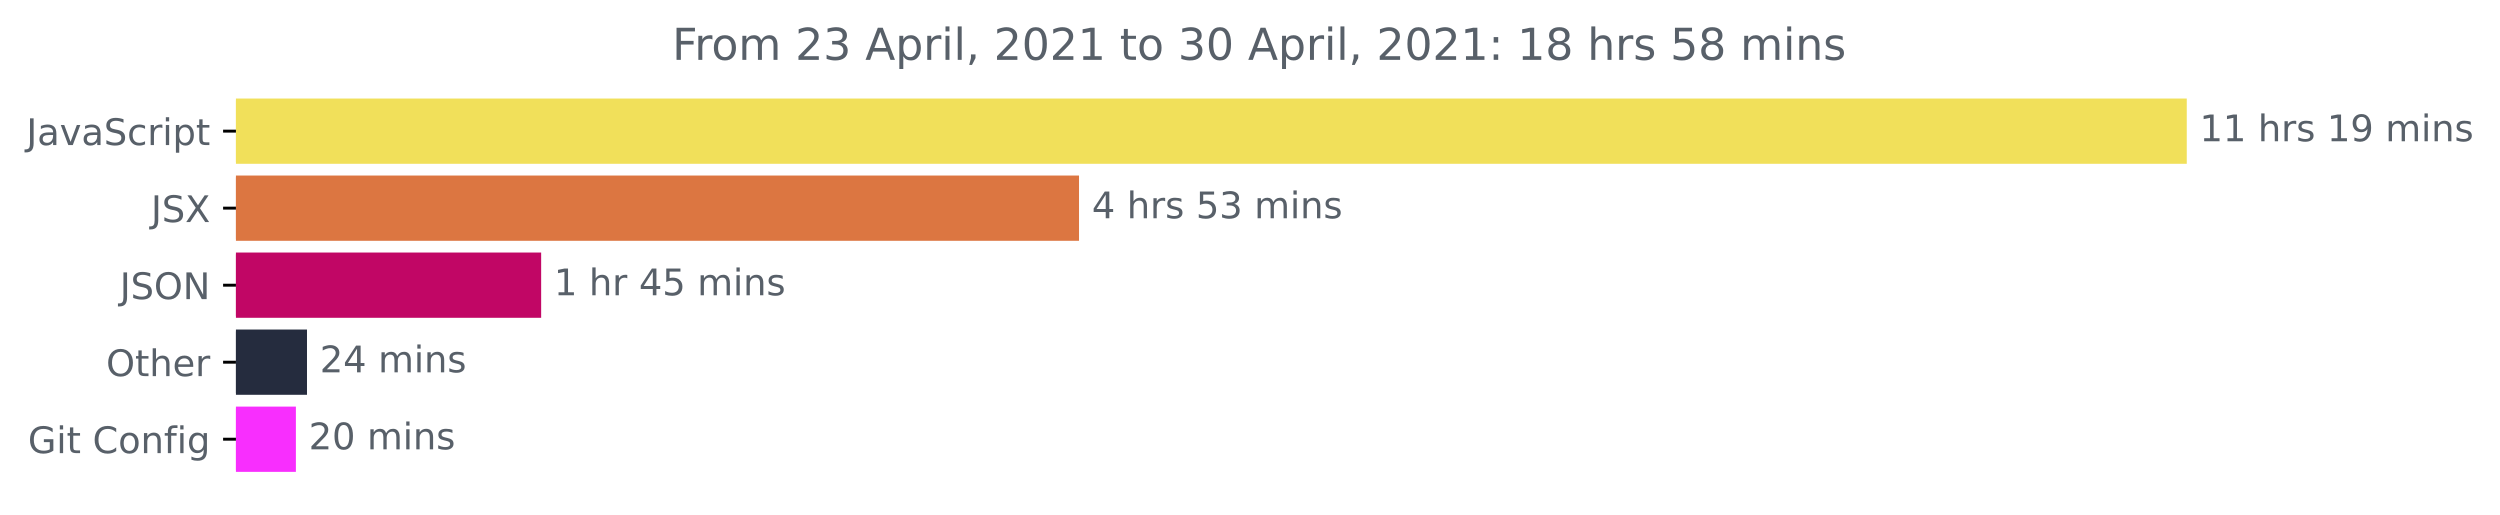
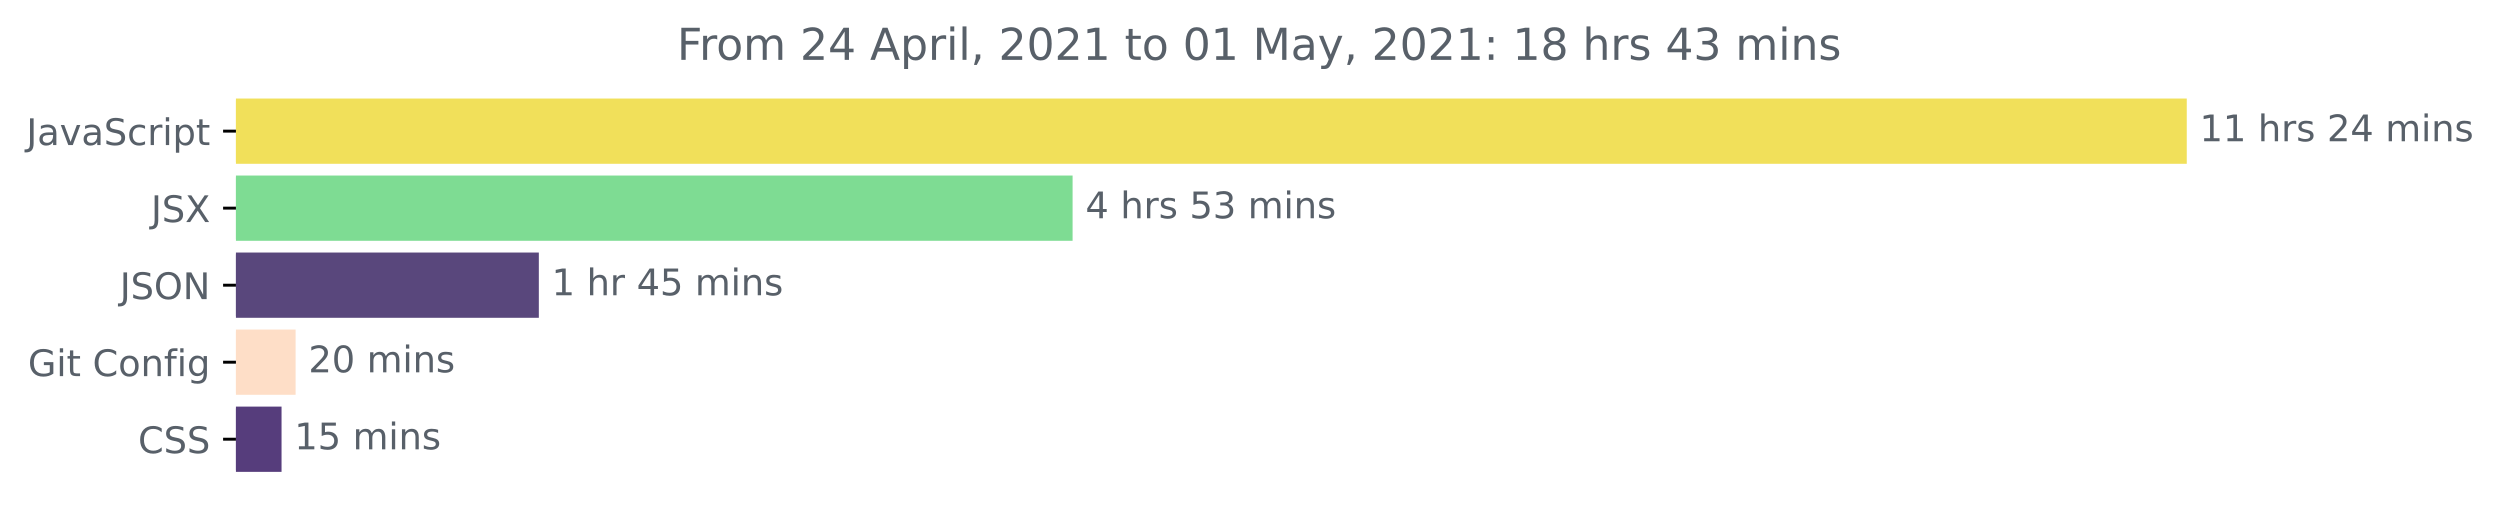
<svg xmlns="http://www.w3.org/2000/svg" xmlns:xlink="http://www.w3.org/1999/xlink" height="140.398pt" version="1.1" viewBox="0 0 681.666 140.398" width="681.666pt">
  <defs>
    <style type="text/css">*{stroke-linecap:butt;stroke-linejoin:round;}</style>
  </defs>
  <g id="figure_1">
    <g id="patch_1">
      <path d="M -0 140.398  L 681.666 140.398  L 681.666 0  L -0 0  z " style="fill:none;" />
    </g>
    <g id="axes_1">
      <g id="patch_2">
-         <path clip-path="url(#p61de74df79)" d="M 64.33 27.358  L 595.758 27.358  L 595.758 44.158  L 64.33 44.158  z " style="fill:#f1e05a;stroke:#f1e05a;stroke-linejoin:miter;" />
+         <path clip-path="url(#p3f3fc31334)" d="M 64.33 27.358  L 595.758 27.358  L 595.758 44.158  L 64.33 44.158  z " style="fill:#f1e05a;stroke:#f1e05a;stroke-linejoin:miter;" />
      </g>
      <g id="patch_3">
-         <path clip-path="url(#p61de74df79)" d="M 64.33 48.358  L 293.713 48.358  L 293.713 65.158  L 64.33 65.158  z " style="fill:#dc7641;stroke:#dc7641;stroke-linejoin:miter;" />
+         <path clip-path="url(#p3f3fc31334)" d="M 64.33 48.358  L 291.96 48.358  L 291.96 65.158  L 64.33 65.158  z " style="fill:#7edc93;stroke:#7edc93;stroke-linejoin:miter;" />
      </g>
      <g id="patch_4">
-         <path clip-path="url(#p61de74df79)" d="M 64.33 69.358  L 147.054 69.358  L 147.054 86.158  L 64.33 86.158  z " style="fill:#c10665;stroke:#c10665;stroke-linejoin:miter;" />
+         <path clip-path="url(#p3f3fc31334)" d="M 64.33 69.358  L 146.423 69.358  L 146.423 86.158  L 64.33 86.158  z " style="fill:#59477c;stroke:#59477c;stroke-linejoin:miter;" />
      </g>
      <g id="patch_5">
-         <path clip-path="url(#p61de74df79)" d="M 64.33 90.358  L 83.208 90.358  L 83.208 107.158  L 64.33 107.158  z " style="fill:#252c3e;stroke:#252c3e;stroke-linejoin:miter;" />
+         <path clip-path="url(#p3f3fc31334)" d="M 64.33 90.358  L 80.103 90.358  L 80.103 107.158  L 64.33 107.158  z " style="fill:#fedec7;stroke:#fedec7;stroke-linejoin:miter;" />
      </g>
      <g id="patch_6">
-         <path clip-path="url(#p61de74df79)" d="M 64.33 111.358  L 80.18 111.358  L 80.18 128.158  L 64.33 128.158  z " style="fill:#f82efe;stroke:#f82efe;stroke-linejoin:miter;" />
+         <path clip-path="url(#p3f3fc31334)" d="M 64.33 111.358  L 76.269 111.358  L 76.269 128.158  L 64.33 128.158  z " style="fill:#563d7c;stroke:#563d7c;stroke-linejoin:miter;" />
      </g>
      <g id="matplotlib.axis_1" />
      <g id="matplotlib.axis_2">
        <g id="ytick_1">
          <g id="line2d_1">
            <defs>
-               <path d="M 0 0  L -3.5 0  " id="m1fca3730ce" style="stroke:#000000;stroke-width:0.8;" />
+               <path d="M 0 0  L -3.5 0  " id="m525fd92911" style="stroke:#000000;stroke-width:0.8;" />
            </defs>
            <g>
-               <use style="stroke:#000000;stroke-width:0.8;" x="64.33" xlink:href="#m1fca3730ce" y="35.758" />
+               <use style="stroke:#000000;stroke-width:0.8;" x="64.33" xlink:href="#m525fd92911" y="35.758" />
            </g>
          </g>
          <g id="text_1">
            <g style="fill:#586069;" transform="translate(7.2 39.55734)scale(0.1 -0.1)">
              <defs>
                <path d="M 628 4666  L 1259 4666  L 1259 325  Q 1259 -519 939 -900  Q 619 -1281 -91 -1281  L -331 -1281  L -331 -750  L -134 -750  Q 284 -750 456 -515  Q 628 -281 628 325  L 628 4666  z " id="DejaVuSans-4a" transform="scale(0.015625)" />
                <path d="M 2194 1759  Q 1497 1759 1228 1600  Q 959 1441 959 1056  Q 959 750 1161 570  Q 1363 391 1709 391  Q 2188 391 2477 730  Q 2766 1069 2766 1631  L 2766 1759  L 2194 1759  z M 3341 1997  L 3341 0  L 2766 0  L 2766 531  Q 2569 213 2275 61  Q 1981 -91 1556 -91  Q 1019 -91 701 211  Q 384 513 384 1019  Q 384 1609 779 1909  Q 1175 2209 1959 2209  L 2766 2209  L 2766 2266  Q 2766 2663 2505 2880  Q 2244 3097 1772 3097  Q 1472 3097 1187 3025  Q 903 2953 641 2809  L 641 3341  Q 956 3463 1253 3523  Q 1550 3584 1831 3584  Q 2591 3584 2966 3190  Q 3341 2797 3341 1997  z " id="DejaVuSans-61" transform="scale(0.015625)" />
                <path d="M 191 3500  L 800 3500  L 1894 563  L 2988 3500  L 3597 3500  L 2284 0  L 1503 0  L 191 3500  z " id="DejaVuSans-76" transform="scale(0.015625)" />
                <path d="M 3425 4513  L 3425 3897  Q 3066 4069 2747 4153  Q 2428 4238 2131 4238  Q 1616 4238 1336 4038  Q 1056 3838 1056 3469  Q 1056 3159 1242 3001  Q 1428 2844 1947 2747  L 2328 2669  Q 3034 2534 3370 2195  Q 3706 1856 3706 1288  Q 3706 609 3251 259  Q 2797 -91 1919 -91  Q 1588 -91 1214 -16  Q 841 59 441 206  L 441 856  Q 825 641 1194 531  Q 1563 422 1919 422  Q 2459 422 2753 634  Q 3047 847 3047 1241  Q 3047 1584 2836 1778  Q 2625 1972 2144 2069  L 1759 2144  Q 1053 2284 737 2584  Q 422 2884 422 3419  Q 422 4038 858 4394  Q 1294 4750 2059 4750  Q 2388 4750 2728 4690  Q 3069 4631 3425 4513  z " id="DejaVuSans-53" transform="scale(0.015625)" />
                <path d="M 3122 3366  L 3122 2828  Q 2878 2963 2633 3030  Q 2388 3097 2138 3097  Q 1578 3097 1268 2742  Q 959 2388 959 1747  Q 959 1106 1268 751  Q 1578 397 2138 397  Q 2388 397 2633 464  Q 2878 531 3122 666  L 3122 134  Q 2881 22 2623 -34  Q 2366 -91 2075 -91  Q 1284 -91 818 406  Q 353 903 353 1747  Q 353 2603 823 3093  Q 1294 3584 2113 3584  Q 2378 3584 2631 3529  Q 2884 3475 3122 3366  z " id="DejaVuSans-63" transform="scale(0.015625)" />
                <path d="M 2631 2963  Q 2534 3019 2420 3045  Q 2306 3072 2169 3072  Q 1681 3072 1420 2755  Q 1159 2438 1159 1844  L 1159 0  L 581 0  L 581 3500  L 1159 3500  L 1159 2956  Q 1341 3275 1631 3429  Q 1922 3584 2338 3584  Q 2397 3584 2469 3576  Q 2541 3569 2628 3553  L 2631 2963  z " id="DejaVuSans-72" transform="scale(0.015625)" />
                <path d="M 603 3500  L 1178 3500  L 1178 0  L 603 0  L 603 3500  z M 603 4863  L 1178 4863  L 1178 4134  L 603 4134  L 603 4863  z " id="DejaVuSans-69" transform="scale(0.015625)" />
                <path d="M 1159 525  L 1159 -1331  L 581 -1331  L 581 3500  L 1159 3500  L 1159 2969  Q 1341 3281 1617 3432  Q 1894 3584 2278 3584  Q 2916 3584 3314 3078  Q 3713 2572 3713 1747  Q 3713 922 3314 415  Q 2916 -91 2278 -91  Q 1894 -91 1617 61  Q 1341 213 1159 525  z M 3116 1747  Q 3116 2381 2855 2742  Q 2594 3103 2138 3103  Q 1681 3103 1420 2742  Q 1159 2381 1159 1747  Q 1159 1113 1420 752  Q 1681 391 2138 391  Q 2594 391 2855 752  Q 3116 1113 3116 1747  z " id="DejaVuSans-70" transform="scale(0.015625)" />
                <path d="M 1172 4494  L 1172 3500  L 2356 3500  L 2356 3053  L 1172 3053  L 1172 1153  Q 1172 725 1289 603  Q 1406 481 1766 481  L 2356 481  L 2356 0  L 1766 0  Q 1100 0 847 248  Q 594 497 594 1153  L 594 3053  L 172 3053  L 172 3500  L 594 3500  L 594 4494  L 1172 4494  z " id="DejaVuSans-74" transform="scale(0.015625)" />
              </defs>
              <use xlink:href="#DejaVuSans-4a" />
              <use x="29.492" xlink:href="#DejaVuSans-61" />
              <use x="90.771" xlink:href="#DejaVuSans-76" />
              <use x="149.951" xlink:href="#DejaVuSans-61" />
              <use x="211.23" xlink:href="#DejaVuSans-53" />
              <use x="274.707" xlink:href="#DejaVuSans-63" />
              <use x="329.688" xlink:href="#DejaVuSans-72" />
              <use x="370.801" xlink:href="#DejaVuSans-69" />
              <use x="398.584" xlink:href="#DejaVuSans-70" />
              <use x="462.061" xlink:href="#DejaVuSans-74" />
            </g>
          </g>
        </g>
        <g id="ytick_2">
          <g id="line2d_2">
            <g>
-               <use style="stroke:#000000;stroke-width:0.8;" x="64.33" xlink:href="#m1fca3730ce" y="56.758" />
+               <use style="stroke:#000000;stroke-width:0.8;" x="64.33" xlink:href="#m525fd92911" y="56.758" />
            </g>
          </g>
          <g id="text_2">
            <g style="fill:#586069;" transform="translate(41.18125 60.55734)scale(0.1 -0.1)">
              <defs>
                <path d="M 403 4666  L 1081 4666  L 2241 2931  L 3406 4666  L 4084 4666  L 2584 2425  L 4184 0  L 3506 0  L 2194 1984  L 872 0  L 191 0  L 1856 2491  L 403 4666  z " id="DejaVuSans-58" transform="scale(0.015625)" />
              </defs>
              <use xlink:href="#DejaVuSans-4a" />
              <use x="29.492" xlink:href="#DejaVuSans-53" />
              <use x="92.969" xlink:href="#DejaVuSans-58" />
            </g>
          </g>
        </g>
        <g id="ytick_3">
          <g id="line2d_3">
            <g>
-               <use style="stroke:#000000;stroke-width:0.8;" x="64.33" xlink:href="#m1fca3730ce" y="77.758" />
+               <use style="stroke:#000000;stroke-width:0.8;" x="64.33" xlink:href="#m525fd92911" y="77.758" />
            </g>
          </g>
          <g id="text_3">
            <g style="fill:#586069;" transform="translate(32.67813 81.55734)scale(0.1 -0.1)">
              <defs>
                <path d="M 2522 4238  Q 1834 4238 1429 3725  Q 1025 3213 1025 2328  Q 1025 1447 1429 934  Q 1834 422 2522 422  Q 3209 422 3611 934  Q 4013 1447 4013 2328  Q 4013 3213 3611 3725  Q 3209 4238 2522 4238  z M 2522 4750  Q 3503 4750 4090 4092  Q 4678 3434 4678 2328  Q 4678 1225 4090 567  Q 3503 -91 2522 -91  Q 1538 -91 948 565  Q 359 1222 359 2328  Q 359 3434 948 4092  Q 1538 4750 2522 4750  z " id="DejaVuSans-4f" transform="scale(0.015625)" />
                <path d="M 628 4666  L 1478 4666  L 3547 763  L 3547 4666  L 4159 4666  L 4159 0  L 3309 0  L 1241 3903  L 1241 0  L 628 0  L 628 4666  z " id="DejaVuSans-4e" transform="scale(0.015625)" />
              </defs>
              <use xlink:href="#DejaVuSans-4a" />
              <use x="29.492" xlink:href="#DejaVuSans-53" />
              <use x="92.969" xlink:href="#DejaVuSans-4f" />
              <use x="171.68" xlink:href="#DejaVuSans-4e" />
            </g>
          </g>
        </g>
        <g id="ytick_4">
          <g id="line2d_4">
            <g>
-               <use style="stroke:#000000;stroke-width:0.8;" x="64.33" xlink:href="#m1fca3730ce" y="98.758" />
+               <use style="stroke:#000000;stroke-width:0.8;" x="64.33" xlink:href="#m525fd92911" y="98.758" />
            </g>
          </g>
          <g id="text_4">
-             <g style="fill:#586069;" transform="translate(28.93594 102.5573)scale(0.1 -0.1)">
-               <defs>
-                 <path d="M 3513 2113  L 3513 0  L 2938 0  L 2938 2094  Q 2938 2591 2744 2837  Q 2550 3084 2163 3084  Q 1697 3084 1428 2787  Q 1159 2491 1159 1978  L 1159 0  L 581 0  L 581 4863  L 1159 4863  L 1159 2956  Q 1366 3272 1645 3428  Q 1925 3584 2291 3584  Q 2894 3584 3203 3211  Q 3513 2838 3513 2113  z " id="DejaVuSans-68" transform="scale(0.015625)" />
-                 <path d="M 3597 1894  L 3597 1613  L 953 1613  Q 991 1019 1311 708  Q 1631 397 2203 397  Q 2534 397 2845 478  Q 3156 559 3463 722  L 3463 178  Q 3153 47 2828 -22  Q 2503 -91 2169 -91  Q 1331 -91 842 396  Q 353 884 353 1716  Q 353 2575 817 3079  Q 1281 3584 2069 3584  Q 2775 3584 3186 3129  Q 3597 2675 3597 1894  z M 3022 2063  Q 3016 2534 2758 2815  Q 2500 3097 2075 3097  Q 1594 3097 1305 2825  Q 1016 2553 972 2059  L 3022 2063  z " id="DejaVuSans-65" transform="scale(0.015625)" />
-               </defs>
-               <use xlink:href="#DejaVuSans-4f" />
-               <use x="78.711" xlink:href="#DejaVuSans-74" />
-               <use x="117.92" xlink:href="#DejaVuSans-68" />
-               <use x="181.299" xlink:href="#DejaVuSans-65" />
-               <use x="242.822" xlink:href="#DejaVuSans-72" />
-             </g>
-           </g>
-         </g>
-         <g id="ytick_5">
-           <g id="line2d_5">
-             <g>
-               <use style="stroke:#000000;stroke-width:0.8;" x="64.33" xlink:href="#m1fca3730ce" y="119.758" />
-             </g>
-           </g>
-           <g id="text_5">
-             <g style="fill:#586069;" transform="translate(7.61875 123.5573)scale(0.1 -0.1)">
+             <g style="fill:#586069;" transform="translate(7.61875 102.5573)scale(0.1 -0.1)">
              <defs>
                <path d="M 3809 666  L 3809 1919  L 2778 1919  L 2778 2438  L 4434 2438  L 4434 434  Q 4069 175 3628 42  Q 3188 -91 2688 -91  Q 1594 -91 976 548  Q 359 1188 359 2328  Q 359 3472 976 4111  Q 1594 4750 2688 4750  Q 3144 4750 3555 4637  Q 3966 4525 4313 4306  L 4313 3634  Q 3963 3931 3569 4081  Q 3175 4231 2741 4231  Q 1884 4231 1454 3753  Q 1025 3275 1025 2328  Q 1025 1384 1454 906  Q 1884 428 2741 428  Q 3075 428 3337 486  Q 3600 544 3809 666  z " id="DejaVuSans-47" transform="scale(0.015625)" />
                <path id="DejaVuSans-20" transform="scale(0.015625)" />
                <path d="M 4122 4306  L 4122 3641  Q 3803 3938 3442 4084  Q 3081 4231 2675 4231  Q 1875 4231 1450 3742  Q 1025 3253 1025 2328  Q 1025 1406 1450 917  Q 1875 428 2675 428  Q 3081 428 3442 575  Q 3803 722 4122 1019  L 4122 359  Q 3791 134 3420 21  Q 3050 -91 2638 -91  Q 1578 -91 968 557  Q 359 1206 359 2328  Q 359 3453 968 4101  Q 1578 4750 2638 4750  Q 3056 4750 3426 4639  Q 3797 4528 4122 4306  z " id="DejaVuSans-43" transform="scale(0.015625)" />
                <path d="M 1959 3097  Q 1497 3097 1228 2736  Q 959 2375 959 1747  Q 959 1119 1226 758  Q 1494 397 1959 397  Q 2419 397 2687 759  Q 2956 1122 2956 1747  Q 2956 2369 2687 2733  Q 2419 3097 1959 3097  z M 1959 3584  Q 2709 3584 3137 3096  Q 3566 2609 3566 1747  Q 3566 888 3137 398  Q 2709 -91 1959 -91  Q 1206 -91 779 398  Q 353 888 353 1747  Q 353 2609 779 3096  Q 1206 3584 1959 3584  z " id="DejaVuSans-6f" transform="scale(0.015625)" />
                <path d="M 3513 2113  L 3513 0  L 2938 0  L 2938 2094  Q 2938 2591 2744 2837  Q 2550 3084 2163 3084  Q 1697 3084 1428 2787  Q 1159 2491 1159 1978  L 1159 0  L 581 0  L 581 3500  L 1159 3500  L 1159 2956  Q 1366 3272 1645 3428  Q 1925 3584 2291 3584  Q 2894 3584 3203 3211  Q 3513 2838 3513 2113  z " id="DejaVuSans-6e" transform="scale(0.015625)" />
                <path d="M 2375 4863  L 2375 4384  L 1825 4384  Q 1516 4384 1395 4259  Q 1275 4134 1275 3809  L 1275 3500  L 2222 3500  L 2222 3053  L 1275 3053  L 1275 0  L 697 0  L 697 3053  L 147 3053  L 147 3500  L 697 3500  L 697 3744  Q 697 4328 969 4595  Q 1241 4863 1831 4863  L 2375 4863  z " id="DejaVuSans-66" transform="scale(0.015625)" />
                <path d="M 2906 1791  Q 2906 2416 2648 2759  Q 2391 3103 1925 3103  Q 1463 3103 1205 2759  Q 947 2416 947 1791  Q 947 1169 1205 825  Q 1463 481 1925 481  Q 2391 481 2648 825  Q 2906 1169 2906 1791  z M 3481 434  Q 3481 -459 3084 -895  Q 2688 -1331 1869 -1331  Q 1566 -1331 1297 -1286  Q 1028 -1241 775 -1147  L 775 -588  Q 1028 -725 1275 -790  Q 1522 -856 1778 -856  Q 2344 -856 2625 -561  Q 2906 -266 2906 331  L 2906 616  Q 2728 306 2450 153  Q 2172 0 1784 0  Q 1141 0 747 490  Q 353 981 353 1791  Q 353 2603 747 3093  Q 1141 3584 1784 3584  Q 2172 3584 2450 3431  Q 2728 3278 2906 2969  L 2906 3500  L 3481 3500  L 3481 434  z " id="DejaVuSans-67" transform="scale(0.015625)" />
              </defs>
              <use xlink:href="#DejaVuSans-47" />
              <use x="77.49" xlink:href="#DejaVuSans-69" />
              <use x="105.273" xlink:href="#DejaVuSans-74" />
              <use x="144.482" xlink:href="#DejaVuSans-20" />
              <use x="176.27" xlink:href="#DejaVuSans-43" />
              <use x="246.094" xlink:href="#DejaVuSans-6f" />
              <use x="307.275" xlink:href="#DejaVuSans-6e" />
              <use x="370.654" xlink:href="#DejaVuSans-66" />
              <use x="405.859" xlink:href="#DejaVuSans-69" />
              <use x="433.643" xlink:href="#DejaVuSans-67" />
            </g>
          </g>
        </g>
+         <g id="ytick_5">
+           <g id="line2d_5">
+             <g>
+               <use style="stroke:#000000;stroke-width:0.8;" x="64.33" xlink:href="#m525fd92911" y="119.758" />
+             </g>
+           </g>
+           <g id="text_5">
+             <g style="fill:#586069;" transform="translate(37.65 123.5573)scale(0.1 -0.1)">
+               <use xlink:href="#DejaVuSans-43" />
+               <use x="69.824" xlink:href="#DejaVuSans-53" />
+               <use x="133.301" xlink:href="#DejaVuSans-53" />
+             </g>
+           </g>
+         </g>
      </g>
      <g id="text_6">
        <g style="fill:#586069;" transform="translate(599.7583 38.5175)scale(0.1 -0.1)">
          <defs>
            <path d="M 794 531  L 1825 531  L 1825 4091  L 703 3866  L 703 4441  L 1819 4666  L 2450 4666  L 2450 531  L 3481 531  L 3481 0  L 794 0  L 794 531  z " id="DejaVuSans-31" transform="scale(0.015625)" />
+             <path d="M 3513 2113  L 3513 0  L 2938 0  L 2938 2094  Q 2938 2591 2744 2837  Q 2550 3084 2163 3084  Q 1697 3084 1428 2787  Q 1159 2491 1159 1978  L 1159 0  L 581 0  L 581 4863  L 1159 4863  L 1159 2956  Q 1366 3272 1645 3428  Q 1925 3584 2291 3584  Q 2894 3584 3203 3211  Q 3513 2838 3513 2113  z " id="DejaVuSans-68" transform="scale(0.015625)" />
            <path d="M 2834 3397  L 2834 2853  Q 2591 2978 2328 3040  Q 2066 3103 1784 3103  Q 1356 3103 1142 2972  Q 928 2841 928 2578  Q 928 2378 1081 2264  Q 1234 2150 1697 2047  L 1894 2003  Q 2506 1872 2764 1633  Q 3022 1394 3022 966  Q 3022 478 2636 193  Q 2250 -91 1575 -91  Q 1294 -91 989 -36  Q 684 19 347 128  L 347 722  Q 666 556 975 473  Q 1284 391 1588 391  Q 1994 391 2212 530  Q 2431 669 2431 922  Q 2431 1156 2273 1281  Q 2116 1406 1581 1522  L 1381 1569  Q 847 1681 609 1914  Q 372 2147 372 2553  Q 372 3047 722 3315  Q 1072 3584 1716 3584  Q 2034 3584 2315 3537  Q 2597 3491 2834 3397  z " id="DejaVuSans-73" transform="scale(0.015625)" />
-             <path d="M 703 97  L 703 672  Q 941 559 1184 500  Q 1428 441 1663 441  Q 2288 441 2617 861  Q 2947 1281 2994 2138  Q 2813 1869 2534 1725  Q 2256 1581 1919 1581  Q 1219 1581 811 2004  Q 403 2428 403 3163  Q 403 3881 828 4315  Q 1253 4750 1959 4750  Q 2769 4750 3195 4129  Q 3622 3509 3622 2328  Q 3622 1225 3098 567  Q 2575 -91 1691 -91  Q 1453 -91 1209 -44  Q 966 3 703 97  z M 1959 2075  Q 2384 2075 2632 2365  Q 2881 2656 2881 3163  Q 2881 3666 2632 3958  Q 2384 4250 1959 4250  Q 1534 4250 1286 3958  Q 1038 3666 1038 3163  Q 1038 2656 1286 2365  Q 1534 2075 1959 2075  z " id="DejaVuSans-39" transform="scale(0.015625)" />
+             <path d="M 1228 531  L 3431 531  L 3431 0  L 469 0  L 469 531  Q 828 903 1448 1529  Q 2069 2156 2228 2338  Q 2531 2678 2651 2914  Q 2772 3150 2772 3378  Q 2772 3750 2511 3984  Q 2250 4219 1831 4219  Q 1534 4219 1204 4116  Q 875 4013 500 3803  L 500 4441  Q 881 4594 1212 4672  Q 1544 4750 1819 4750  Q 2544 4750 2975 4387  Q 3406 4025 3406 3419  Q 3406 3131 3298 2873  Q 3191 2616 2906 2266  Q 2828 2175 2409 1742  Q 1991 1309 1228 531  z " id="DejaVuSans-32" transform="scale(0.015625)" />
+             <path d="M 2419 4116  L 825 1625  L 2419 1625  L 2419 4116  z M 2253 4666  L 3047 4666  L 3047 1625  L 3713 1625  L 3713 1100  L 3047 1100  L 3047 0  L 2419 0  L 2419 1100  L 313 1100  L 313 1709  L 2253 4666  z " id="DejaVuSans-34" transform="scale(0.015625)" />
            <path d="M 3328 2828  Q 3544 3216 3844 3400  Q 4144 3584 4550 3584  Q 5097 3584 5394 3201  Q 5691 2819 5691 2113  L 5691 0  L 5113 0  L 5113 2094  Q 5113 2597 4934 2840  Q 4756 3084 4391 3084  Q 3944 3084 3684 2787  Q 3425 2491 3425 1978  L 3425 0  L 2847 0  L 2847 2094  Q 2847 2600 2669 2842  Q 2491 3084 2119 3084  Q 1678 3084 1418 2786  Q 1159 2488 1159 1978  L 1159 0  L 581 0  L 581 3500  L 1159 3500  L 1159 2956  Q 1356 3278 1631 3431  Q 1906 3584 2284 3584  Q 2666 3584 2933 3390  Q 3200 3197 3328 2828  z " id="DejaVuSans-6d" transform="scale(0.015625)" />
          </defs>
          <use xlink:href="#DejaVuSans-31" />
          <use x="63.623" xlink:href="#DejaVuSans-31" />
          <use x="127.246" xlink:href="#DejaVuSans-20" />
          <use x="159.033" xlink:href="#DejaVuSans-68" />
          <use x="222.412" xlink:href="#DejaVuSans-72" />
          <use x="263.525" xlink:href="#DejaVuSans-73" />
          <use x="315.625" xlink:href="#DejaVuSans-20" />
-           <use x="347.412" xlink:href="#DejaVuSans-31" />
-           <use x="411.035" xlink:href="#DejaVuSans-39" />
+           <use x="347.412" xlink:href="#DejaVuSans-32" />
+           <use x="411.035" xlink:href="#DejaVuSans-34" />
          <use x="474.658" xlink:href="#DejaVuSans-20" />
          <use x="506.445" xlink:href="#DejaVuSans-6d" />
          <use x="603.857" xlink:href="#DejaVuSans-69" />
          <use x="631.641" xlink:href="#DejaVuSans-6e" />
          <use x="695.02" xlink:href="#DejaVuSans-73" />
        </g>
      </g>
      <g id="text_7">
-         <g style="fill:#586069;" transform="translate(297.7131 59.5175)scale(0.1 -0.1)">
+         <g style="fill:#586069;" transform="translate(295.9603 59.5175)scale(0.1 -0.1)">
          <defs>
-             <path d="M 2419 4116  L 825 1625  L 2419 1625  L 2419 4116  z M 2253 4666  L 3047 4666  L 3047 1625  L 3713 1625  L 3713 1100  L 3047 1100  L 3047 0  L 2419 0  L 2419 1100  L 313 1100  L 313 1709  L 2253 4666  z " id="DejaVuSans-34" transform="scale(0.015625)" />
            <path d="M 691 4666  L 3169 4666  L 3169 4134  L 1269 4134  L 1269 2991  Q 1406 3038 1543 3061  Q 1681 3084 1819 3084  Q 2600 3084 3056 2656  Q 3513 2228 3513 1497  Q 3513 744 3044 326  Q 2575 -91 1722 -91  Q 1428 -91 1123 -41  Q 819 9 494 109  L 494 744  Q 775 591 1075 516  Q 1375 441 1709 441  Q 2250 441 2565 725  Q 2881 1009 2881 1497  Q 2881 1984 2565 2268  Q 2250 2553 1709 2553  Q 1456 2553 1204 2497  Q 953 2441 691 2322  L 691 4666  z " id="DejaVuSans-35" transform="scale(0.015625)" />
            <path d="M 2597 2516  Q 3050 2419 3304 2112  Q 3559 1806 3559 1356  Q 3559 666 3084 287  Q 2609 -91 1734 -91  Q 1441 -91 1130 -33  Q 819 25 488 141  L 488 750  Q 750 597 1062 519  Q 1375 441 1716 441  Q 2309 441 2620 675  Q 2931 909 2931 1356  Q 2931 1769 2642 2001  Q 2353 2234 1838 2234  L 1294 2234  L 1294 2753  L 1863 2753  Q 2328 2753 2575 2939  Q 2822 3125 2822 3475  Q 2822 3834 2567 4026  Q 2313 4219 1838 4219  Q 1578 4219 1281 4162  Q 984 4106 628 3988  L 628 4550  Q 988 4650 1302 4700  Q 1616 4750 1894 4750  Q 2613 4750 3031 4423  Q 3450 4097 3450 3541  Q 3450 3153 3228 2886  Q 3006 2619 2597 2516  z " id="DejaVuSans-33" transform="scale(0.015625)" />
          </defs>
          <use xlink:href="#DejaVuSans-34" />
          <use x="63.623" xlink:href="#DejaVuSans-20" />
          <use x="95.41" xlink:href="#DejaVuSans-68" />
          <use x="158.789" xlink:href="#DejaVuSans-72" />
          <use x="199.902" xlink:href="#DejaVuSans-73" />
          <use x="252.002" xlink:href="#DejaVuSans-20" />
          <use x="283.789" xlink:href="#DejaVuSans-35" />
          <use x="347.412" xlink:href="#DejaVuSans-33" />
          <use x="411.035" xlink:href="#DejaVuSans-20" />
          <use x="442.822" xlink:href="#DejaVuSans-6d" />
          <use x="540.234" xlink:href="#DejaVuSans-69" />
          <use x="568.018" xlink:href="#DejaVuSans-6e" />
          <use x="631.396" xlink:href="#DejaVuSans-73" />
        </g>
      </g>
      <g id="text_8">
-         <g style="fill:#586069;" transform="translate(151.0537 80.5175)scale(0.1 -0.1)">
+         <g style="fill:#586069;" transform="translate(150.4231 80.5175)scale(0.1 -0.1)">
          <use xlink:href="#DejaVuSans-31" />
          <use x="63.623" xlink:href="#DejaVuSans-20" />
          <use x="95.41" xlink:href="#DejaVuSans-68" />
          <use x="158.789" xlink:href="#DejaVuSans-72" />
          <use x="199.902" xlink:href="#DejaVuSans-20" />
          <use x="231.689" xlink:href="#DejaVuSans-34" />
          <use x="295.312" xlink:href="#DejaVuSans-35" />
          <use x="358.936" xlink:href="#DejaVuSans-20" />
          <use x="390.723" xlink:href="#DejaVuSans-6d" />
          <use x="488.135" xlink:href="#DejaVuSans-69" />
          <use x="515.918" xlink:href="#DejaVuSans-6e" />
          <use x="579.297" xlink:href="#DejaVuSans-73" />
        </g>
      </g>
      <g id="text_9">
-         <g style="fill:#586069;" transform="translate(87.20751 101.5175)scale(0.1 -0.1)">
-           <defs>
-             <path d="M 1228 531  L 3431 531  L 3431 0  L 469 0  L 469 531  Q 828 903 1448 1529  Q 2069 2156 2228 2338  Q 2531 2678 2651 2914  Q 2772 3150 2772 3378  Q 2772 3750 2511 3984  Q 2250 4219 1831 4219  Q 1534 4219 1204 4116  Q 875 4013 500 3803  L 500 4441  Q 881 4594 1212 4672  Q 1544 4750 1819 4750  Q 2544 4750 2975 4387  Q 3406 4025 3406 3419  Q 3406 3131 3298 2873  Q 3191 2616 2906 2266  Q 2828 2175 2409 1742  Q 1991 1309 1228 531  z " id="DejaVuSans-32" transform="scale(0.015625)" />
-           </defs>
-           <use xlink:href="#DejaVuSans-32" />
-           <use x="63.623" xlink:href="#DejaVuSans-34" />
-           <use x="127.246" xlink:href="#DejaVuSans-20" />
-           <use x="159.033" xlink:href="#DejaVuSans-6d" />
-           <use x="256.445" xlink:href="#DejaVuSans-69" />
-           <use x="284.229" xlink:href="#DejaVuSans-6e" />
-           <use x="347.607" xlink:href="#DejaVuSans-73" />
-         </g>
-       </g>
-       <g id="text_10">
-         <g style="fill:#586069;" transform="translate(84.17994 122.5175)scale(0.1 -0.1)">
+         <g style="fill:#586069;" transform="translate(84.10348 101.5175)scale(0.1 -0.1)">
          <defs>
            <path d="M 2034 4250  Q 1547 4250 1301 3770  Q 1056 3291 1056 2328  Q 1056 1369 1301 889  Q 1547 409 2034 409  Q 2525 409 2770 889  Q 3016 1369 3016 2328  Q 3016 3291 2770 3770  Q 2525 4250 2034 4250  z M 2034 4750  Q 2819 4750 3233 4129  Q 3647 3509 3647 2328  Q 3647 1150 3233 529  Q 2819 -91 2034 -91  Q 1250 -91 836 529  Q 422 1150 422 2328  Q 422 3509 836 4129  Q 1250 4750 2034 4750  z " id="DejaVuSans-30" transform="scale(0.015625)" />
          </defs>
          <use xlink:href="#DejaVuSans-32" />
          <use x="63.623" xlink:href="#DejaVuSans-30" />
          <use x="127.246" xlink:href="#DejaVuSans-20" />
          <use x="159.033" xlink:href="#DejaVuSans-6d" />
          <use x="256.445" xlink:href="#DejaVuSans-69" />
          <use x="284.229" xlink:href="#DejaVuSans-6e" />
          <use x="347.607" xlink:href="#DejaVuSans-73" />
        </g>
      </g>
+       <g id="text_10">
+         <g style="fill:#586069;" transform="translate(80.26896 122.5175)scale(0.1 -0.1)">
+           <use xlink:href="#DejaVuSans-31" />
+           <use x="63.623" xlink:href="#DejaVuSans-35" />
+           <use x="127.246" xlink:href="#DejaVuSans-20" />
+           <use x="159.033" xlink:href="#DejaVuSans-6d" />
+           <use x="256.445" xlink:href="#DejaVuSans-69" />
+           <use x="284.229" xlink:href="#DejaVuSans-6e" />
+           <use x="347.607" xlink:href="#DejaVuSans-73" />
+         </g>
+       </g>
      <g id="text_11">
-         <g style="fill:#586069;" transform="translate(183.2909 16.31812)scale(0.12 -0.12)">
+         <g style="fill:#586069;" transform="translate(184.5997 16.31812)scale(0.12 -0.12)">
          <defs>
            <path d="M 628 4666  L 3309 4666  L 3309 4134  L 1259 4134  L 1259 2759  L 3109 2759  L 3109 2228  L 1259 2228  L 1259 0  L 628 0  L 628 4666  z " id="DejaVuSans-46" transform="scale(0.015625)" />
            <path d="M 2188 4044  L 1331 1722  L 3047 1722  L 2188 4044  z M 1831 4666  L 2547 4666  L 4325 0  L 3669 0  L 3244 1197  L 1141 1197  L 716 0  L 50 0  L 1831 4666  z " id="DejaVuSans-41" transform="scale(0.015625)" />
            <path d="M 603 4863  L 1178 4863  L 1178 0  L 603 0  L 603 4863  z " id="DejaVuSans-6c" transform="scale(0.015625)" />
            <path d="M 750 794  L 1409 794  L 1409 256  L 897 -744  L 494 -744  L 750 256  L 750 794  z " id="DejaVuSans-2c" transform="scale(0.015625)" />
+             <path d="M 628 4666  L 1569 4666  L 2759 1491  L 3956 4666  L 4897 4666  L 4897 0  L 4281 0  L 4281 4097  L 3078 897  L 2444 897  L 1241 4097  L 1241 0  L 628 0  L 628 4666  z " id="DejaVuSans-4d" transform="scale(0.015625)" />
+             <path d="M 2059 -325  Q 1816 -950 1584 -1140  Q 1353 -1331 966 -1331  L 506 -1331  L 506 -850  L 844 -850  Q 1081 -850 1212 -737  Q 1344 -625 1503 -206  L 1606 56  L 191 3500  L 800 3500  L 1894 763  L 2988 3500  L 3597 3500  L 2059 -325  z " id="DejaVuSans-79" transform="scale(0.015625)" />
            <path d="M 750 794  L 1409 794  L 1409 0  L 750 0  L 750 794  z M 750 3309  L 1409 3309  L 1409 2516  L 750 2516  L 750 3309  z " id="DejaVuSans-3a" transform="scale(0.015625)" />
            <path d="M 2034 2216  Q 1584 2216 1326 1975  Q 1069 1734 1069 1313  Q 1069 891 1326 650  Q 1584 409 2034 409  Q 2484 409 2743 651  Q 3003 894 3003 1313  Q 3003 1734 2745 1975  Q 2488 2216 2034 2216  z M 1403 2484  Q 997 2584 770 2862  Q 544 3141 544 3541  Q 544 4100 942 4425  Q 1341 4750 2034 4750  Q 2731 4750 3128 4425  Q 3525 4100 3525 3541  Q 3525 3141 3298 2862  Q 3072 2584 2669 2484  Q 3125 2378 3379 2068  Q 3634 1759 3634 1313  Q 3634 634 3220 271  Q 2806 -91 2034 -91  Q 1263 -91 848 271  Q 434 634 434 1313  Q 434 1759 690 2068  Q 947 2378 1403 2484  z M 1172 3481  Q 1172 3119 1398 2916  Q 1625 2713 2034 2713  Q 2441 2713 2670 2916  Q 2900 3119 2900 3481  Q 2900 3844 2670 4047  Q 2441 4250 2034 4250  Q 1625 4250 1398 4047  Q 1172 3844 1172 3481  z " id="DejaVuSans-38" transform="scale(0.015625)" />
          </defs>
          <use xlink:href="#DejaVuSans-46" />
          <use x="50.27" xlink:href="#DejaVuSans-72" />
          <use x="89.133" xlink:href="#DejaVuSans-6f" />
          <use x="150.314" xlink:href="#DejaVuSans-6d" />
          <use x="247.727" xlink:href="#DejaVuSans-20" />
          <use x="279.514" xlink:href="#DejaVuSans-32" />
-           <use x="343.137" xlink:href="#DejaVuSans-33" />
+           <use x="343.137" xlink:href="#DejaVuSans-34" />
          <use x="406.76" xlink:href="#DejaVuSans-20" />
          <use x="438.547" xlink:href="#DejaVuSans-41" />
          <use x="506.955" xlink:href="#DejaVuSans-70" />
          <use x="570.432" xlink:href="#DejaVuSans-72" />
          <use x="611.545" xlink:href="#DejaVuSans-69" />
          <use x="639.328" xlink:href="#DejaVuSans-6c" />
          <use x="667.111" xlink:href="#DejaVuSans-2c" />
          <use x="698.898" xlink:href="#DejaVuSans-20" />
          <use x="730.686" xlink:href="#DejaVuSans-32" />
          <use x="794.309" xlink:href="#DejaVuSans-30" />
          <use x="857.932" xlink:href="#DejaVuSans-32" />
          <use x="921.555" xlink:href="#DejaVuSans-31" />
          <use x="985.178" xlink:href="#DejaVuSans-20" />
          <use x="1016.965" xlink:href="#DejaVuSans-74" />
          <use x="1056.174" xlink:href="#DejaVuSans-6f" />
          <use x="1117.355" xlink:href="#DejaVuSans-20" />
-           <use x="1149.143" xlink:href="#DejaVuSans-33" />
-           <use x="1212.766" xlink:href="#DejaVuSans-30" />
+           <use x="1149.143" xlink:href="#DejaVuSans-30" />
+           <use x="1212.766" xlink:href="#DejaVuSans-31" />
          <use x="1276.389" xlink:href="#DejaVuSans-20" />
-           <use x="1308.176" xlink:href="#DejaVuSans-41" />
-           <use x="1376.584" xlink:href="#DejaVuSans-70" />
-           <use x="1440.061" xlink:href="#DejaVuSans-72" />
-           <use x="1481.174" xlink:href="#DejaVuSans-69" />
-           <use x="1508.957" xlink:href="#DejaVuSans-6c" />
-           <use x="1536.74" xlink:href="#DejaVuSans-2c" />
-           <use x="1568.527" xlink:href="#DejaVuSans-20" />
-           <use x="1600.314" xlink:href="#DejaVuSans-32" />
-           <use x="1663.938" xlink:href="#DejaVuSans-30" />
-           <use x="1727.561" xlink:href="#DejaVuSans-32" />
-           <use x="1791.184" xlink:href="#DejaVuSans-31" />
-           <use x="1854.807" xlink:href="#DejaVuSans-3a" />
-           <use x="1888.498" xlink:href="#DejaVuSans-20" />
-           <use x="1920.285" xlink:href="#DejaVuSans-31" />
-           <use x="1983.908" xlink:href="#DejaVuSans-38" />
-           <use x="2047.531" xlink:href="#DejaVuSans-20" />
-           <use x="2079.318" xlink:href="#DejaVuSans-68" />
-           <use x="2142.697" xlink:href="#DejaVuSans-72" />
-           <use x="2183.811" xlink:href="#DejaVuSans-73" />
-           <use x="2235.91" xlink:href="#DejaVuSans-20" />
-           <use x="2267.697" xlink:href="#DejaVuSans-35" />
-           <use x="2331.32" xlink:href="#DejaVuSans-38" />
-           <use x="2394.943" xlink:href="#DejaVuSans-20" />
-           <use x="2426.73" xlink:href="#DejaVuSans-6d" />
-           <use x="2524.143" xlink:href="#DejaVuSans-69" />
-           <use x="2551.926" xlink:href="#DejaVuSans-6e" />
-           <use x="2615.305" xlink:href="#DejaVuSans-73" />
+           <use x="1308.176" xlink:href="#DejaVuSans-4d" />
+           <use x="1394.455" xlink:href="#DejaVuSans-61" />
+           <use x="1455.734" xlink:href="#DejaVuSans-79" />
+           <use x="1514.914" xlink:href="#DejaVuSans-2c" />
+           <use x="1546.701" xlink:href="#DejaVuSans-20" />
+           <use x="1578.488" xlink:href="#DejaVuSans-32" />
+           <use x="1642.111" xlink:href="#DejaVuSans-30" />
+           <use x="1705.734" xlink:href="#DejaVuSans-32" />
+           <use x="1769.357" xlink:href="#DejaVuSans-31" />
+           <use x="1832.98" xlink:href="#DejaVuSans-3a" />
+           <use x="1866.672" xlink:href="#DejaVuSans-20" />
+           <use x="1898.459" xlink:href="#DejaVuSans-31" />
+           <use x="1962.082" xlink:href="#DejaVuSans-38" />
+           <use x="2025.705" xlink:href="#DejaVuSans-20" />
+           <use x="2057.492" xlink:href="#DejaVuSans-68" />
+           <use x="2120.871" xlink:href="#DejaVuSans-72" />
+           <use x="2161.984" xlink:href="#DejaVuSans-73" />
+           <use x="2214.084" xlink:href="#DejaVuSans-20" />
+           <use x="2245.871" xlink:href="#DejaVuSans-34" />
+           <use x="2309.494" xlink:href="#DejaVuSans-33" />
+           <use x="2373.117" xlink:href="#DejaVuSans-20" />
+           <use x="2404.904" xlink:href="#DejaVuSans-6d" />
+           <use x="2502.316" xlink:href="#DejaVuSans-69" />
+           <use x="2530.1" xlink:href="#DejaVuSans-6e" />
+           <use x="2593.479" xlink:href="#DejaVuSans-73" />
        </g>
      </g>
    </g>
  </g>
  <defs>
-     <clipPath id="p61de74df79">
+     <clipPath id="p3f3fc31334">
      <rect height="110.88" width="558" x="64.33" y="22.318" />
    </clipPath>
  </defs>
</svg>
